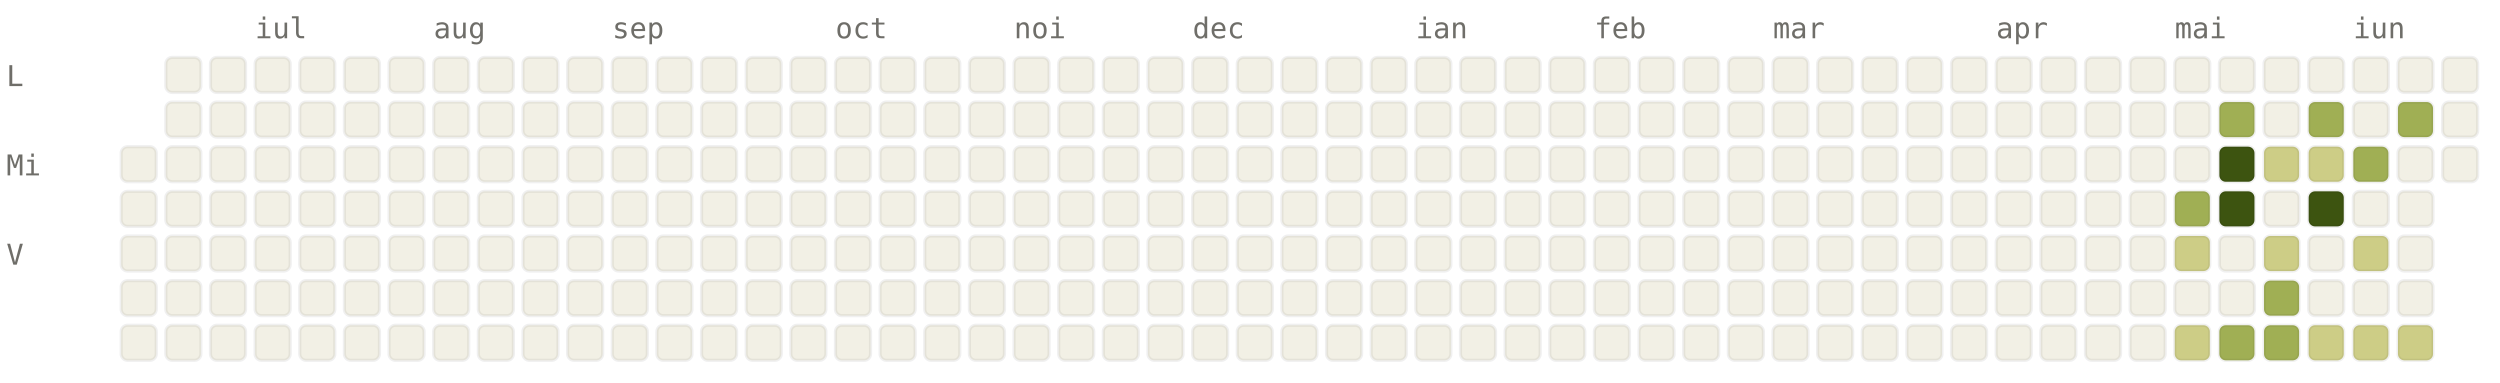
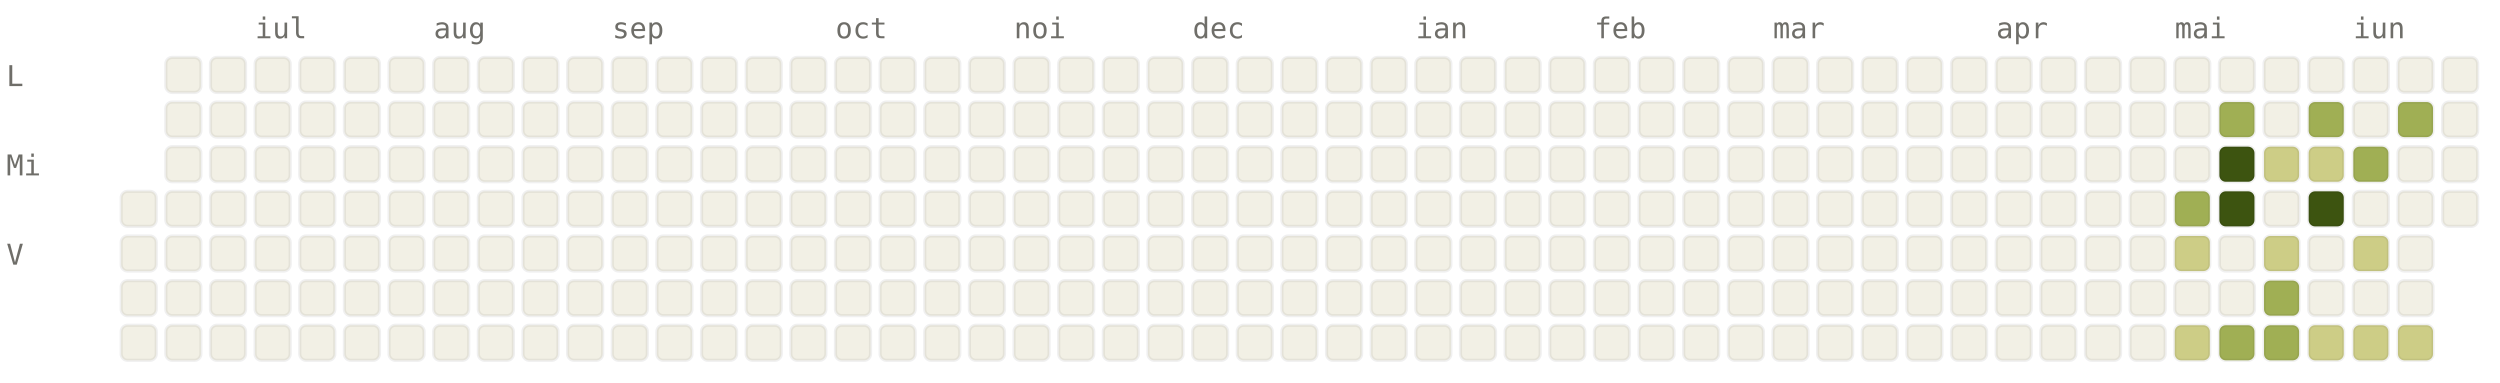
<svg xmlns="http://www.w3.org/2000/svg" viewBox="0 0 784 120" width="784" height="120" font-family="ui-monospace, SFMono-Regular, Menlo, monospace" font-size="9">
  <style>.l0{fill:#F2F0E5;stroke:rgba(0,0,0,0.06)}.l1{fill:#CDCD86;stroke:rgba(0,0,0,0.06)}.l2{fill:#A0AF54;stroke:rgba(0,0,0,0.06)}.l3{fill:#66800B;stroke:rgba(0,0,0,0.06)}.l4{fill:#3D5410;stroke:rgba(0,0,0,0.06)}.lbl{fill:#6F6E69}@media (prefers-color-scheme: dark){.l0{fill:#1C1B1A;stroke:rgba(255,255,255,0.04)}.l1{fill:#2A3D11;stroke:rgba(255,255,255,0.04)}.l2{fill:#4D6B0E;stroke:rgba(255,255,255,0.04)}.l3{fill:#879A39;stroke:rgba(255,255,255,0.04)}.l4{fill:#CDCD86;stroke:rgba(255,255,255,0.04)}.lbl{fill:#878580}}</style>
  <text x="80" y="12" class="lbl">iul</text>
  <text x="136" y="12" class="lbl">aug</text>
  <text x="192" y="12" class="lbl">sep</text>
  <text x="262" y="12" class="lbl">oct</text>
  <text x="318" y="12" class="lbl">noi</text>
  <text x="374" y="12" class="lbl">dec</text>
  <text x="444" y="12" class="lbl">ian</text>
  <text x="500" y="12" class="lbl">feb</text>
  <text x="556" y="12" class="lbl">mar</text>
  <text x="626" y="12" class="lbl">apr</text>
  <text x="682" y="12" class="lbl">mai</text>
  <text x="738" y="12" class="lbl">iun</text>
  <text x="2" y="27" class="lbl">L</text>
  <text x="2" y="55" class="lbl">Mi</text>
  <text x="2" y="83" class="lbl">V</text>
-   <rect x="38" y="46" width="11" height="11" rx="2" ry="2" class="l0" />
  <rect x="38" y="60" width="11" height="11" rx="2" ry="2" class="l0" />
  <rect x="38" y="74" width="11" height="11" rx="2" ry="2" class="l0" />
  <rect x="38" y="88" width="11" height="11" rx="2" ry="2" class="l0" />
  <rect x="38" y="102" width="11" height="11" rx="2" ry="2" class="l0" />
  <rect x="52" y="18" width="11" height="11" rx="2" ry="2" class="l0" />
  <rect x="52" y="32" width="11" height="11" rx="2" ry="2" class="l0" />
  <rect x="52" y="46" width="11" height="11" rx="2" ry="2" class="l0" />
  <rect x="52" y="60" width="11" height="11" rx="2" ry="2" class="l0" />
  <rect x="52" y="74" width="11" height="11" rx="2" ry="2" class="l0" />
  <rect x="52" y="88" width="11" height="11" rx="2" ry="2" class="l0" />
  <rect x="52" y="102" width="11" height="11" rx="2" ry="2" class="l0" />
  <rect x="66" y="18" width="11" height="11" rx="2" ry="2" class="l0" />
  <rect x="66" y="32" width="11" height="11" rx="2" ry="2" class="l0" />
  <rect x="66" y="46" width="11" height="11" rx="2" ry="2" class="l0" />
  <rect x="66" y="60" width="11" height="11" rx="2" ry="2" class="l0" />
  <rect x="66" y="74" width="11" height="11" rx="2" ry="2" class="l0" />
  <rect x="66" y="88" width="11" height="11" rx="2" ry="2" class="l0" />
  <rect x="66" y="102" width="11" height="11" rx="2" ry="2" class="l0" />
  <rect x="80" y="18" width="11" height="11" rx="2" ry="2" class="l0" />
  <rect x="80" y="32" width="11" height="11" rx="2" ry="2" class="l0" />
  <rect x="80" y="46" width="11" height="11" rx="2" ry="2" class="l0" />
  <rect x="80" y="60" width="11" height="11" rx="2" ry="2" class="l0" />
  <rect x="80" y="74" width="11" height="11" rx="2" ry="2" class="l0" />
  <rect x="80" y="88" width="11" height="11" rx="2" ry="2" class="l0" />
  <rect x="80" y="102" width="11" height="11" rx="2" ry="2" class="l0" />
  <rect x="94" y="18" width="11" height="11" rx="2" ry="2" class="l0" />
  <rect x="94" y="32" width="11" height="11" rx="2" ry="2" class="l0" />
  <rect x="94" y="46" width="11" height="11" rx="2" ry="2" class="l0" />
  <rect x="94" y="60" width="11" height="11" rx="2" ry="2" class="l0" />
  <rect x="94" y="74" width="11" height="11" rx="2" ry="2" class="l0" />
  <rect x="94" y="88" width="11" height="11" rx="2" ry="2" class="l0" />
  <rect x="94" y="102" width="11" height="11" rx="2" ry="2" class="l0" />
  <rect x="108" y="18" width="11" height="11" rx="2" ry="2" class="l0" />
  <rect x="108" y="32" width="11" height="11" rx="2" ry="2" class="l0" />
  <rect x="108" y="46" width="11" height="11" rx="2" ry="2" class="l0" />
  <rect x="108" y="60" width="11" height="11" rx="2" ry="2" class="l0" />
  <rect x="108" y="74" width="11" height="11" rx="2" ry="2" class="l0" />
  <rect x="108" y="88" width="11" height="11" rx="2" ry="2" class="l0" />
  <rect x="108" y="102" width="11" height="11" rx="2" ry="2" class="l0" />
  <rect x="122" y="18" width="11" height="11" rx="2" ry="2" class="l0" />
  <rect x="122" y="32" width="11" height="11" rx="2" ry="2" class="l0" />
  <rect x="122" y="46" width="11" height="11" rx="2" ry="2" class="l0" />
  <rect x="122" y="60" width="11" height="11" rx="2" ry="2" class="l0" />
  <rect x="122" y="74" width="11" height="11" rx="2" ry="2" class="l0" />
  <rect x="122" y="88" width="11" height="11" rx="2" ry="2" class="l0" />
  <rect x="122" y="102" width="11" height="11" rx="2" ry="2" class="l0" />
  <rect x="136" y="18" width="11" height="11" rx="2" ry="2" class="l0" />
  <rect x="136" y="32" width="11" height="11" rx="2" ry="2" class="l0" />
  <rect x="136" y="46" width="11" height="11" rx="2" ry="2" class="l0" />
  <rect x="136" y="60" width="11" height="11" rx="2" ry="2" class="l0" />
  <rect x="136" y="74" width="11" height="11" rx="2" ry="2" class="l0" />
  <rect x="136" y="88" width="11" height="11" rx="2" ry="2" class="l0" />
  <rect x="136" y="102" width="11" height="11" rx="2" ry="2" class="l0" />
  <rect x="150" y="18" width="11" height="11" rx="2" ry="2" class="l0" />
  <rect x="150" y="32" width="11" height="11" rx="2" ry="2" class="l0" />
  <rect x="150" y="46" width="11" height="11" rx="2" ry="2" class="l0" />
  <rect x="150" y="60" width="11" height="11" rx="2" ry="2" class="l0" />
  <rect x="150" y="74" width="11" height="11" rx="2" ry="2" class="l0" />
  <rect x="150" y="88" width="11" height="11" rx="2" ry="2" class="l0" />
  <rect x="150" y="102" width="11" height="11" rx="2" ry="2" class="l0" />
  <rect x="164" y="18" width="11" height="11" rx="2" ry="2" class="l0" />
  <rect x="164" y="32" width="11" height="11" rx="2" ry="2" class="l0" />
  <rect x="164" y="46" width="11" height="11" rx="2" ry="2" class="l0" />
  <rect x="164" y="60" width="11" height="11" rx="2" ry="2" class="l0" />
  <rect x="164" y="74" width="11" height="11" rx="2" ry="2" class="l0" />
  <rect x="164" y="88" width="11" height="11" rx="2" ry="2" class="l0" />
  <rect x="164" y="102" width="11" height="11" rx="2" ry="2" class="l0" />
  <rect x="178" y="18" width="11" height="11" rx="2" ry="2" class="l0" />
  <rect x="178" y="32" width="11" height="11" rx="2" ry="2" class="l0" />
  <rect x="178" y="46" width="11" height="11" rx="2" ry="2" class="l0" />
  <rect x="178" y="60" width="11" height="11" rx="2" ry="2" class="l0" />
  <rect x="178" y="74" width="11" height="11" rx="2" ry="2" class="l0" />
  <rect x="178" y="88" width="11" height="11" rx="2" ry="2" class="l0" />
  <rect x="178" y="102" width="11" height="11" rx="2" ry="2" class="l0" />
  <rect x="192" y="18" width="11" height="11" rx="2" ry="2" class="l0" />
  <rect x="192" y="32" width="11" height="11" rx="2" ry="2" class="l0" />
  <rect x="192" y="46" width="11" height="11" rx="2" ry="2" class="l0" />
  <rect x="192" y="60" width="11" height="11" rx="2" ry="2" class="l0" />
  <rect x="192" y="74" width="11" height="11" rx="2" ry="2" class="l0" />
  <rect x="192" y="88" width="11" height="11" rx="2" ry="2" class="l0" />
  <rect x="192" y="102" width="11" height="11" rx="2" ry="2" class="l0" />
  <rect x="206" y="18" width="11" height="11" rx="2" ry="2" class="l0" />
  <rect x="206" y="32" width="11" height="11" rx="2" ry="2" class="l0" />
  <rect x="206" y="46" width="11" height="11" rx="2" ry="2" class="l0" />
  <rect x="206" y="60" width="11" height="11" rx="2" ry="2" class="l0" />
  <rect x="206" y="74" width="11" height="11" rx="2" ry="2" class="l0" />
  <rect x="206" y="88" width="11" height="11" rx="2" ry="2" class="l0" />
  <rect x="206" y="102" width="11" height="11" rx="2" ry="2" class="l0" />
  <rect x="220" y="18" width="11" height="11" rx="2" ry="2" class="l0" />
  <rect x="220" y="32" width="11" height="11" rx="2" ry="2" class="l0" />
  <rect x="220" y="46" width="11" height="11" rx="2" ry="2" class="l0" />
  <rect x="220" y="60" width="11" height="11" rx="2" ry="2" class="l0" />
  <rect x="220" y="74" width="11" height="11" rx="2" ry="2" class="l0" />
  <rect x="220" y="88" width="11" height="11" rx="2" ry="2" class="l0" />
  <rect x="220" y="102" width="11" height="11" rx="2" ry="2" class="l0" />
  <rect x="234" y="18" width="11" height="11" rx="2" ry="2" class="l0" />
  <rect x="234" y="32" width="11" height="11" rx="2" ry="2" class="l0" />
  <rect x="234" y="46" width="11" height="11" rx="2" ry="2" class="l0" />
  <rect x="234" y="60" width="11" height="11" rx="2" ry="2" class="l0" />
  <rect x="234" y="74" width="11" height="11" rx="2" ry="2" class="l0" />
  <rect x="234" y="88" width="11" height="11" rx="2" ry="2" class="l0" />
  <rect x="234" y="102" width="11" height="11" rx="2" ry="2" class="l0" />
  <rect x="248" y="18" width="11" height="11" rx="2" ry="2" class="l0" />
  <rect x="248" y="32" width="11" height="11" rx="2" ry="2" class="l0" />
  <rect x="248" y="46" width="11" height="11" rx="2" ry="2" class="l0" />
  <rect x="248" y="60" width="11" height="11" rx="2" ry="2" class="l0" />
  <rect x="248" y="74" width="11" height="11" rx="2" ry="2" class="l0" />
  <rect x="248" y="88" width="11" height="11" rx="2" ry="2" class="l0" />
  <rect x="248" y="102" width="11" height="11" rx="2" ry="2" class="l0" />
  <rect x="262" y="18" width="11" height="11" rx="2" ry="2" class="l0" />
  <rect x="262" y="32" width="11" height="11" rx="2" ry="2" class="l0" />
  <rect x="262" y="46" width="11" height="11" rx="2" ry="2" class="l0" />
  <rect x="262" y="60" width="11" height="11" rx="2" ry="2" class="l0" />
  <rect x="262" y="74" width="11" height="11" rx="2" ry="2" class="l0" />
  <rect x="262" y="88" width="11" height="11" rx="2" ry="2" class="l0" />
  <rect x="262" y="102" width="11" height="11" rx="2" ry="2" class="l0" />
  <rect x="276" y="18" width="11" height="11" rx="2" ry="2" class="l0" />
  <rect x="276" y="32" width="11" height="11" rx="2" ry="2" class="l0" />
  <rect x="276" y="46" width="11" height="11" rx="2" ry="2" class="l0" />
  <rect x="276" y="60" width="11" height="11" rx="2" ry="2" class="l0" />
  <rect x="276" y="74" width="11" height="11" rx="2" ry="2" class="l0" />
  <rect x="276" y="88" width="11" height="11" rx="2" ry="2" class="l0" />
  <rect x="276" y="102" width="11" height="11" rx="2" ry="2" class="l0" />
  <rect x="290" y="18" width="11" height="11" rx="2" ry="2" class="l0" />
  <rect x="290" y="32" width="11" height="11" rx="2" ry="2" class="l0" />
  <rect x="290" y="46" width="11" height="11" rx="2" ry="2" class="l0" />
  <rect x="290" y="60" width="11" height="11" rx="2" ry="2" class="l0" />
  <rect x="290" y="74" width="11" height="11" rx="2" ry="2" class="l0" />
  <rect x="290" y="88" width="11" height="11" rx="2" ry="2" class="l0" />
  <rect x="290" y="102" width="11" height="11" rx="2" ry="2" class="l0" />
  <rect x="304" y="18" width="11" height="11" rx="2" ry="2" class="l0" />
  <rect x="304" y="32" width="11" height="11" rx="2" ry="2" class="l0" />
  <rect x="304" y="46" width="11" height="11" rx="2" ry="2" class="l0" />
  <rect x="304" y="60" width="11" height="11" rx="2" ry="2" class="l0" />
  <rect x="304" y="74" width="11" height="11" rx="2" ry="2" class="l0" />
  <rect x="304" y="88" width="11" height="11" rx="2" ry="2" class="l0" />
  <rect x="304" y="102" width="11" height="11" rx="2" ry="2" class="l0" />
  <rect x="318" y="18" width="11" height="11" rx="2" ry="2" class="l0" />
  <rect x="318" y="32" width="11" height="11" rx="2" ry="2" class="l0" />
  <rect x="318" y="46" width="11" height="11" rx="2" ry="2" class="l0" />
  <rect x="318" y="60" width="11" height="11" rx="2" ry="2" class="l0" />
  <rect x="318" y="74" width="11" height="11" rx="2" ry="2" class="l0" />
  <rect x="318" y="88" width="11" height="11" rx="2" ry="2" class="l0" />
  <rect x="318" y="102" width="11" height="11" rx="2" ry="2" class="l0" />
  <rect x="332" y="18" width="11" height="11" rx="2" ry="2" class="l0" />
  <rect x="332" y="32" width="11" height="11" rx="2" ry="2" class="l0" />
  <rect x="332" y="46" width="11" height="11" rx="2" ry="2" class="l0" />
  <rect x="332" y="60" width="11" height="11" rx="2" ry="2" class="l0" />
  <rect x="332" y="74" width="11" height="11" rx="2" ry="2" class="l0" />
  <rect x="332" y="88" width="11" height="11" rx="2" ry="2" class="l0" />
  <rect x="332" y="102" width="11" height="11" rx="2" ry="2" class="l0" />
  <rect x="346" y="18" width="11" height="11" rx="2" ry="2" class="l0" />
  <rect x="346" y="32" width="11" height="11" rx="2" ry="2" class="l0" />
  <rect x="346" y="46" width="11" height="11" rx="2" ry="2" class="l0" />
  <rect x="346" y="60" width="11" height="11" rx="2" ry="2" class="l0" />
  <rect x="346" y="74" width="11" height="11" rx="2" ry="2" class="l0" />
  <rect x="346" y="88" width="11" height="11" rx="2" ry="2" class="l0" />
  <rect x="346" y="102" width="11" height="11" rx="2" ry="2" class="l0" />
  <rect x="360" y="18" width="11" height="11" rx="2" ry="2" class="l0" />
  <rect x="360" y="32" width="11" height="11" rx="2" ry="2" class="l0" />
  <rect x="360" y="46" width="11" height="11" rx="2" ry="2" class="l0" />
  <rect x="360" y="60" width="11" height="11" rx="2" ry="2" class="l0" />
  <rect x="360" y="74" width="11" height="11" rx="2" ry="2" class="l0" />
  <rect x="360" y="88" width="11" height="11" rx="2" ry="2" class="l0" />
  <rect x="360" y="102" width="11" height="11" rx="2" ry="2" class="l0" />
  <rect x="374" y="18" width="11" height="11" rx="2" ry="2" class="l0" />
  <rect x="374" y="32" width="11" height="11" rx="2" ry="2" class="l0" />
  <rect x="374" y="46" width="11" height="11" rx="2" ry="2" class="l0" />
  <rect x="374" y="60" width="11" height="11" rx="2" ry="2" class="l0" />
  <rect x="374" y="74" width="11" height="11" rx="2" ry="2" class="l0" />
  <rect x="374" y="88" width="11" height="11" rx="2" ry="2" class="l0" />
  <rect x="374" y="102" width="11" height="11" rx="2" ry="2" class="l0" />
  <rect x="388" y="18" width="11" height="11" rx="2" ry="2" class="l0" />
  <rect x="388" y="32" width="11" height="11" rx="2" ry="2" class="l0" />
  <rect x="388" y="46" width="11" height="11" rx="2" ry="2" class="l0" />
  <rect x="388" y="60" width="11" height="11" rx="2" ry="2" class="l0" />
  <rect x="388" y="74" width="11" height="11" rx="2" ry="2" class="l0" />
  <rect x="388" y="88" width="11" height="11" rx="2" ry="2" class="l0" />
  <rect x="388" y="102" width="11" height="11" rx="2" ry="2" class="l0" />
  <rect x="402" y="18" width="11" height="11" rx="2" ry="2" class="l0" />
  <rect x="402" y="32" width="11" height="11" rx="2" ry="2" class="l0" />
  <rect x="402" y="46" width="11" height="11" rx="2" ry="2" class="l0" />
  <rect x="402" y="60" width="11" height="11" rx="2" ry="2" class="l0" />
  <rect x="402" y="74" width="11" height="11" rx="2" ry="2" class="l0" />
  <rect x="402" y="88" width="11" height="11" rx="2" ry="2" class="l0" />
  <rect x="402" y="102" width="11" height="11" rx="2" ry="2" class="l0" />
  <rect x="416" y="18" width="11" height="11" rx="2" ry="2" class="l0" />
  <rect x="416" y="32" width="11" height="11" rx="2" ry="2" class="l0" />
  <rect x="416" y="46" width="11" height="11" rx="2" ry="2" class="l0" />
  <rect x="416" y="60" width="11" height="11" rx="2" ry="2" class="l0" />
  <rect x="416" y="74" width="11" height="11" rx="2" ry="2" class="l0" />
  <rect x="416" y="88" width="11" height="11" rx="2" ry="2" class="l0" />
  <rect x="416" y="102" width="11" height="11" rx="2" ry="2" class="l0" />
  <rect x="430" y="18" width="11" height="11" rx="2" ry="2" class="l0" />
  <rect x="430" y="32" width="11" height="11" rx="2" ry="2" class="l0" />
  <rect x="430" y="46" width="11" height="11" rx="2" ry="2" class="l0" />
  <rect x="430" y="60" width="11" height="11" rx="2" ry="2" class="l0" />
  <rect x="430" y="74" width="11" height="11" rx="2" ry="2" class="l0" />
  <rect x="430" y="88" width="11" height="11" rx="2" ry="2" class="l0" />
  <rect x="430" y="102" width="11" height="11" rx="2" ry="2" class="l0" />
  <rect x="444" y="18" width="11" height="11" rx="2" ry="2" class="l0" />
  <rect x="444" y="32" width="11" height="11" rx="2" ry="2" class="l0" />
  <rect x="444" y="46" width="11" height="11" rx="2" ry="2" class="l0" />
  <rect x="444" y="60" width="11" height="11" rx="2" ry="2" class="l0" />
  <rect x="444" y="74" width="11" height="11" rx="2" ry="2" class="l0" />
  <rect x="444" y="88" width="11" height="11" rx="2" ry="2" class="l0" />
  <rect x="444" y="102" width="11" height="11" rx="2" ry="2" class="l0" />
  <rect x="458" y="18" width="11" height="11" rx="2" ry="2" class="l0" />
  <rect x="458" y="32" width="11" height="11" rx="2" ry="2" class="l0" />
  <rect x="458" y="46" width="11" height="11" rx="2" ry="2" class="l0" />
  <rect x="458" y="60" width="11" height="11" rx="2" ry="2" class="l0" />
  <rect x="458" y="74" width="11" height="11" rx="2" ry="2" class="l0" />
  <rect x="458" y="88" width="11" height="11" rx="2" ry="2" class="l0" />
  <rect x="458" y="102" width="11" height="11" rx="2" ry="2" class="l0" />
  <rect x="472" y="18" width="11" height="11" rx="2" ry="2" class="l0" />
  <rect x="472" y="32" width="11" height="11" rx="2" ry="2" class="l0" />
  <rect x="472" y="46" width="11" height="11" rx="2" ry="2" class="l0" />
  <rect x="472" y="60" width="11" height="11" rx="2" ry="2" class="l0" />
  <rect x="472" y="74" width="11" height="11" rx="2" ry="2" class="l0" />
  <rect x="472" y="88" width="11" height="11" rx="2" ry="2" class="l0" />
  <rect x="472" y="102" width="11" height="11" rx="2" ry="2" class="l0" />
  <rect x="486" y="18" width="11" height="11" rx="2" ry="2" class="l0" />
  <rect x="486" y="32" width="11" height="11" rx="2" ry="2" class="l0" />
  <rect x="486" y="46" width="11" height="11" rx="2" ry="2" class="l0" />
  <rect x="486" y="60" width="11" height="11" rx="2" ry="2" class="l0" />
  <rect x="486" y="74" width="11" height="11" rx="2" ry="2" class="l0" />
  <rect x="486" y="88" width="11" height="11" rx="2" ry="2" class="l0" />
  <rect x="486" y="102" width="11" height="11" rx="2" ry="2" class="l0" />
  <rect x="500" y="18" width="11" height="11" rx="2" ry="2" class="l0" />
  <rect x="500" y="32" width="11" height="11" rx="2" ry="2" class="l0" />
  <rect x="500" y="46" width="11" height="11" rx="2" ry="2" class="l0" />
  <rect x="500" y="60" width="11" height="11" rx="2" ry="2" class="l0" />
  <rect x="500" y="74" width="11" height="11" rx="2" ry="2" class="l0" />
  <rect x="500" y="88" width="11" height="11" rx="2" ry="2" class="l0" />
  <rect x="500" y="102" width="11" height="11" rx="2" ry="2" class="l0" />
  <rect x="514" y="18" width="11" height="11" rx="2" ry="2" class="l0" />
  <rect x="514" y="32" width="11" height="11" rx="2" ry="2" class="l0" />
  <rect x="514" y="46" width="11" height="11" rx="2" ry="2" class="l0" />
  <rect x="514" y="60" width="11" height="11" rx="2" ry="2" class="l0" />
  <rect x="514" y="74" width="11" height="11" rx="2" ry="2" class="l0" />
  <rect x="514" y="88" width="11" height="11" rx="2" ry="2" class="l0" />
  <rect x="514" y="102" width="11" height="11" rx="2" ry="2" class="l0" />
  <rect x="528" y="18" width="11" height="11" rx="2" ry="2" class="l0" />
  <rect x="528" y="32" width="11" height="11" rx="2" ry="2" class="l0" />
  <rect x="528" y="46" width="11" height="11" rx="2" ry="2" class="l0" />
  <rect x="528" y="60" width="11" height="11" rx="2" ry="2" class="l0" />
  <rect x="528" y="74" width="11" height="11" rx="2" ry="2" class="l0" />
  <rect x="528" y="88" width="11" height="11" rx="2" ry="2" class="l0" />
  <rect x="528" y="102" width="11" height="11" rx="2" ry="2" class="l0" />
  <rect x="542" y="18" width="11" height="11" rx="2" ry="2" class="l0" />
  <rect x="542" y="32" width="11" height="11" rx="2" ry="2" class="l0" />
  <rect x="542" y="46" width="11" height="11" rx="2" ry="2" class="l0" />
  <rect x="542" y="60" width="11" height="11" rx="2" ry="2" class="l0" />
  <rect x="542" y="74" width="11" height="11" rx="2" ry="2" class="l0" />
  <rect x="542" y="88" width="11" height="11" rx="2" ry="2" class="l0" />
  <rect x="542" y="102" width="11" height="11" rx="2" ry="2" class="l0" />
  <rect x="556" y="18" width="11" height="11" rx="2" ry="2" class="l0" />
  <rect x="556" y="32" width="11" height="11" rx="2" ry="2" class="l0" />
  <rect x="556" y="46" width="11" height="11" rx="2" ry="2" class="l0" />
  <rect x="556" y="60" width="11" height="11" rx="2" ry="2" class="l0" />
  <rect x="556" y="74" width="11" height="11" rx="2" ry="2" class="l0" />
  <rect x="556" y="88" width="11" height="11" rx="2" ry="2" class="l0" />
  <rect x="556" y="102" width="11" height="11" rx="2" ry="2" class="l0" />
  <rect x="570" y="18" width="11" height="11" rx="2" ry="2" class="l0" />
  <rect x="570" y="32" width="11" height="11" rx="2" ry="2" class="l0" />
  <rect x="570" y="46" width="11" height="11" rx="2" ry="2" class="l0" />
  <rect x="570" y="60" width="11" height="11" rx="2" ry="2" class="l0" />
  <rect x="570" y="74" width="11" height="11" rx="2" ry="2" class="l0" />
  <rect x="570" y="88" width="11" height="11" rx="2" ry="2" class="l0" />
  <rect x="570" y="102" width="11" height="11" rx="2" ry="2" class="l0" />
  <rect x="584" y="18" width="11" height="11" rx="2" ry="2" class="l0" />
  <rect x="584" y="32" width="11" height="11" rx="2" ry="2" class="l0" />
  <rect x="584" y="46" width="11" height="11" rx="2" ry="2" class="l0" />
  <rect x="584" y="60" width="11" height="11" rx="2" ry="2" class="l0" />
  <rect x="584" y="74" width="11" height="11" rx="2" ry="2" class="l0" />
  <rect x="584" y="88" width="11" height="11" rx="2" ry="2" class="l0" />
  <rect x="584" y="102" width="11" height="11" rx="2" ry="2" class="l0" />
  <rect x="598" y="18" width="11" height="11" rx="2" ry="2" class="l0" />
  <rect x="598" y="32" width="11" height="11" rx="2" ry="2" class="l0" />
  <rect x="598" y="46" width="11" height="11" rx="2" ry="2" class="l0" />
  <rect x="598" y="60" width="11" height="11" rx="2" ry="2" class="l0" />
  <rect x="598" y="74" width="11" height="11" rx="2" ry="2" class="l0" />
  <rect x="598" y="88" width="11" height="11" rx="2" ry="2" class="l0" />
  <rect x="598" y="102" width="11" height="11" rx="2" ry="2" class="l0" />
  <rect x="612" y="18" width="11" height="11" rx="2" ry="2" class="l0" />
  <rect x="612" y="32" width="11" height="11" rx="2" ry="2" class="l0" />
  <rect x="612" y="46" width="11" height="11" rx="2" ry="2" class="l0" />
  <rect x="612" y="60" width="11" height="11" rx="2" ry="2" class="l0" />
  <rect x="612" y="74" width="11" height="11" rx="2" ry="2" class="l0" />
  <rect x="612" y="88" width="11" height="11" rx="2" ry="2" class="l0" />
  <rect x="612" y="102" width="11" height="11" rx="2" ry="2" class="l0" />
  <rect x="626" y="18" width="11" height="11" rx="2" ry="2" class="l0" />
  <rect x="626" y="32" width="11" height="11" rx="2" ry="2" class="l0" />
  <rect x="626" y="46" width="11" height="11" rx="2" ry="2" class="l0" />
  <rect x="626" y="60" width="11" height="11" rx="2" ry="2" class="l0" />
  <rect x="626" y="74" width="11" height="11" rx="2" ry="2" class="l0" />
  <rect x="626" y="88" width="11" height="11" rx="2" ry="2" class="l0" />
  <rect x="626" y="102" width="11" height="11" rx="2" ry="2" class="l0" />
  <rect x="640" y="18" width="11" height="11" rx="2" ry="2" class="l0" />
  <rect x="640" y="32" width="11" height="11" rx="2" ry="2" class="l0" />
  <rect x="640" y="46" width="11" height="11" rx="2" ry="2" class="l0" />
  <rect x="640" y="60" width="11" height="11" rx="2" ry="2" class="l0" />
  <rect x="640" y="74" width="11" height="11" rx="2" ry="2" class="l0" />
  <rect x="640" y="88" width="11" height="11" rx="2" ry="2" class="l0" />
  <rect x="640" y="102" width="11" height="11" rx="2" ry="2" class="l0" />
  <rect x="654" y="18" width="11" height="11" rx="2" ry="2" class="l0" />
  <rect x="654" y="32" width="11" height="11" rx="2" ry="2" class="l0" />
  <rect x="654" y="46" width="11" height="11" rx="2" ry="2" class="l0" />
  <rect x="654" y="60" width="11" height="11" rx="2" ry="2" class="l0" />
  <rect x="654" y="74" width="11" height="11" rx="2" ry="2" class="l0" />
  <rect x="654" y="88" width="11" height="11" rx="2" ry="2" class="l0" />
  <rect x="654" y="102" width="11" height="11" rx="2" ry="2" class="l0" />
  <rect x="668" y="18" width="11" height="11" rx="2" ry="2" class="l0" />
  <rect x="668" y="32" width="11" height="11" rx="2" ry="2" class="l0" />
  <rect x="668" y="46" width="11" height="11" rx="2" ry="2" class="l0" />
  <rect x="668" y="60" width="11" height="11" rx="2" ry="2" class="l0" />
  <rect x="668" y="74" width="11" height="11" rx="2" ry="2" class="l0" />
  <rect x="668" y="88" width="11" height="11" rx="2" ry="2" class="l0" />
  <rect x="668" y="102" width="11" height="11" rx="2" ry="2" class="l0" />
  <rect x="682" y="18" width="11" height="11" rx="2" ry="2" class="l0" />
  <rect x="682" y="32" width="11" height="11" rx="2" ry="2" class="l0" />
  <rect x="682" y="46" width="11" height="11" rx="2" ry="2" class="l0" />
  <rect x="682" y="60" width="11" height="11" rx="2" ry="2" class="l2" />
  <rect x="682" y="74" width="11" height="11" rx="2" ry="2" class="l1" />
  <rect x="682" y="88" width="11" height="11" rx="2" ry="2" class="l0" />
  <rect x="682" y="102" width="11" height="11" rx="2" ry="2" class="l1" />
  <rect x="696" y="18" width="11" height="11" rx="2" ry="2" class="l0" />
  <rect x="696" y="32" width="11" height="11" rx="2" ry="2" class="l2" />
  <rect x="696" y="46" width="11" height="11" rx="2" ry="2" class="l4" />
  <rect x="696" y="60" width="11" height="11" rx="2" ry="2" class="l4" />
  <rect x="696" y="74" width="11" height="11" rx="2" ry="2" class="l0" />
  <rect x="696" y="88" width="11" height="11" rx="2" ry="2" class="l0" />
  <rect x="696" y="102" width="11" height="11" rx="2" ry="2" class="l2" />
  <rect x="710" y="18" width="11" height="11" rx="2" ry="2" class="l0" />
  <rect x="710" y="32" width="11" height="11" rx="2" ry="2" class="l0" />
  <rect x="710" y="46" width="11" height="11" rx="2" ry="2" class="l1" />
  <rect x="710" y="60" width="11" height="11" rx="2" ry="2" class="l0" />
  <rect x="710" y="74" width="11" height="11" rx="2" ry="2" class="l1" />
  <rect x="710" y="88" width="11" height="11" rx="2" ry="2" class="l2" />
  <rect x="710" y="102" width="11" height="11" rx="2" ry="2" class="l2" />
  <rect x="724" y="18" width="11" height="11" rx="2" ry="2" class="l0" />
  <rect x="724" y="32" width="11" height="11" rx="2" ry="2" class="l2" />
  <rect x="724" y="46" width="11" height="11" rx="2" ry="2" class="l1" />
  <rect x="724" y="60" width="11" height="11" rx="2" ry="2" class="l4" />
  <rect x="724" y="74" width="11" height="11" rx="2" ry="2" class="l0" />
  <rect x="724" y="88" width="11" height="11" rx="2" ry="2" class="l0" />
  <rect x="724" y="102" width="11" height="11" rx="2" ry="2" class="l1" />
  <rect x="738" y="18" width="11" height="11" rx="2" ry="2" class="l0" />
  <rect x="738" y="32" width="11" height="11" rx="2" ry="2" class="l0" />
  <rect x="738" y="46" width="11" height="11" rx="2" ry="2" class="l2" />
  <rect x="738" y="60" width="11" height="11" rx="2" ry="2" class="l0" />
  <rect x="738" y="74" width="11" height="11" rx="2" ry="2" class="l1" />
  <rect x="738" y="88" width="11" height="11" rx="2" ry="2" class="l0" />
  <rect x="738" y="102" width="11" height="11" rx="2" ry="2" class="l1" />
  <rect x="752" y="18" width="11" height="11" rx="2" ry="2" class="l0" />
  <rect x="752" y="32" width="11" height="11" rx="2" ry="2" class="l2" />
  <rect x="752" y="46" width="11" height="11" rx="2" ry="2" class="l0" />
  <rect x="752" y="60" width="11" height="11" rx="2" ry="2" class="l0" />
  <rect x="752" y="74" width="11" height="11" rx="2" ry="2" class="l0" />
  <rect x="752" y="88" width="11" height="11" rx="2" ry="2" class="l0" />
  <rect x="752" y="102" width="11" height="11" rx="2" ry="2" class="l1" />
  <rect x="766" y="18" width="11" height="11" rx="2" ry="2" class="l0" />
  <rect x="766" y="32" width="11" height="11" rx="2" ry="2" class="l0" />
  <rect x="766" y="46" width="11" height="11" rx="2" ry="2" class="l0" />
+   <rect x="766" y="60" width="11" height="11" rx="2" ry="2" class="l0" />
</svg>
